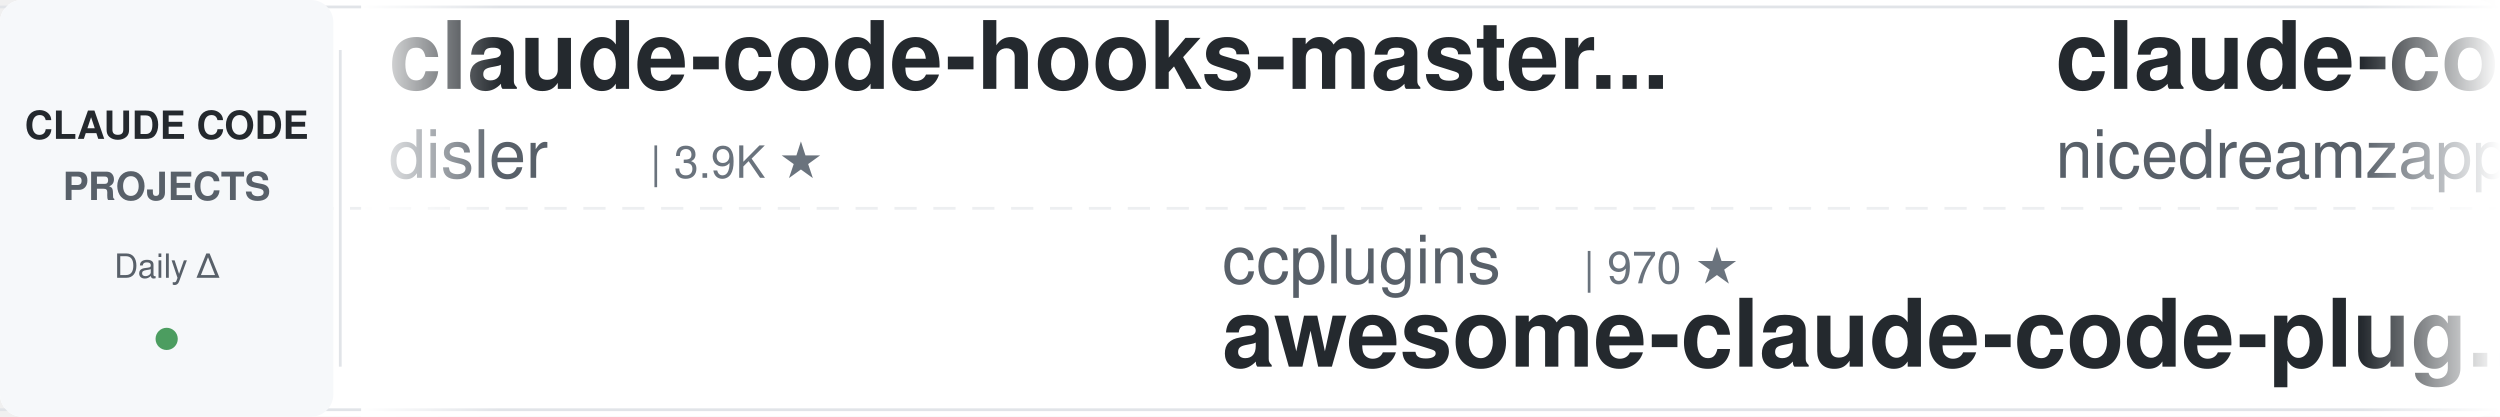
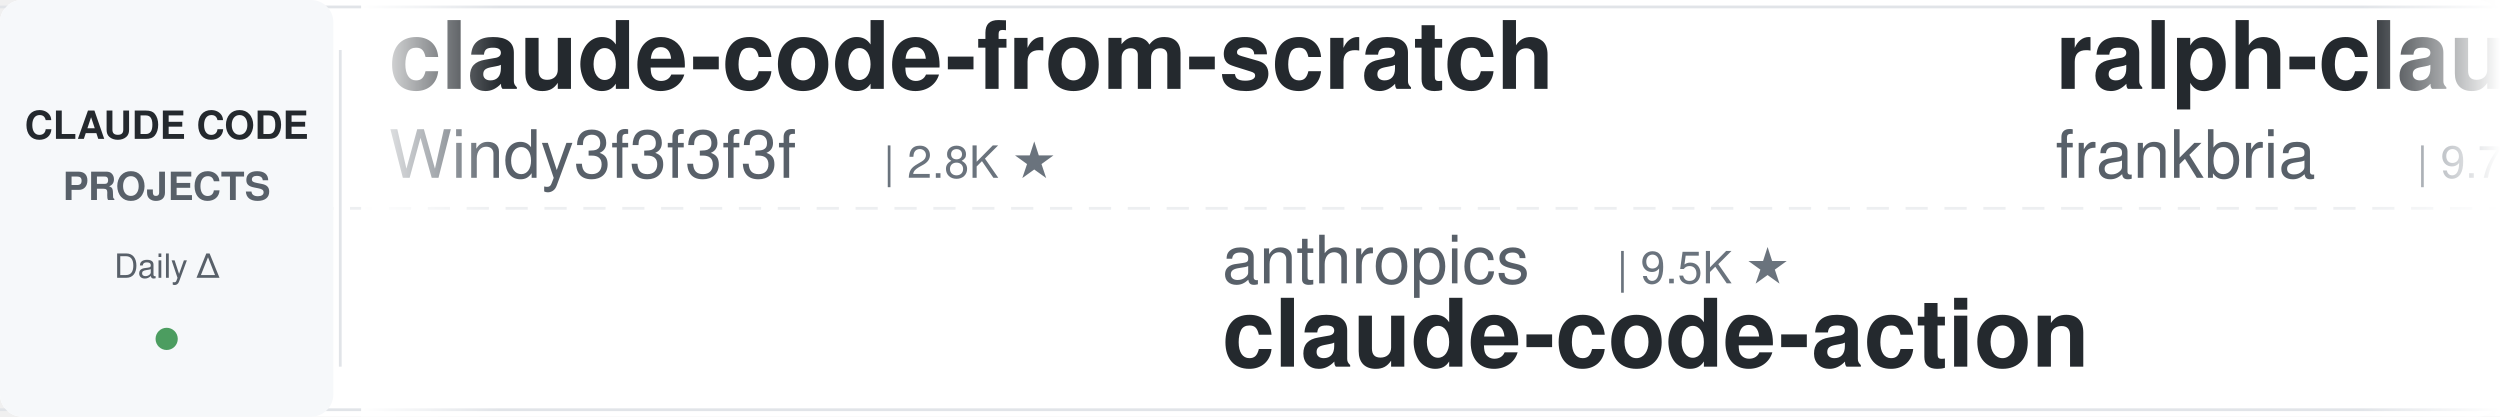
<svg xmlns="http://www.w3.org/2000/svg" width="900" height="150">
  <defs>
    <linearGradient id="leftFade" x1="0%" y1="0%" x2="100%" y2="0%">
      <stop offset="0%" style="stop-color:#ffffff;stop-opacity:1" />
      <stop offset="100%" style="stop-color:#ffffff;stop-opacity:0" />
    </linearGradient>
    <linearGradient id="rightFade" x1="0%" y1="0%" x2="100%" y2="0%">
      <stop offset="0%" style="stop-color:#ffffff;stop-opacity:0" />
      <stop offset="100%" style="stop-color:#ffffff;stop-opacity:1" />
    </linearGradient>
  </defs>
  <rect width="900" height="150" fill="#ffffff" rx="8" />
  <rect x="0" y="2" width="900" height="1" fill="#e1e4e8" />
  <rect x="0" y="147" width="900" height="1" fill="#e1e4e8" />
  <line x1="0" y1="75" x2="900" y2="75" stroke="#e1e4e8" stroke-width="1" stroke-dasharray="8 6" opacity="0.6" />
  <rect x="0" y="0" width="120" height="150" fill="#f6f8fa" rx="8" />
  <text x="60" y="50" font-family="-apple-system, BlinkMacSystemFont, 'Segoe UI', Helvetica, Arial, sans-serif" font-size="14" font-weight="600" fill="#24292e" text-anchor="middle">CLAUDE CODE</text>
  <text x="60" y="72" font-family="-apple-system, BlinkMacSystemFont, 'Segoe UI', Helvetica, Arial, sans-serif" font-size="14" font-weight="600" fill="#586069" text-anchor="middle">PROJECTS</text>
  <text x="60" y="100" font-family="-apple-system, BlinkMacSystemFont, 'Segoe UI', Helvetica, Arial, sans-serif" font-size="12" font-weight="500" fill="#586069" text-anchor="middle">Daily Δ</text>
  <circle cx="60" cy="122" r="4" fill="#22863a" opacity="0.8" />
  <rect x="122" y="18" width="1" height="114" fill="#e1e4e8" />
  <clipPath id="tickerClip">
    <rect x="130" y="0" width="770" height="150" />
  </clipPath>
  <g clip-path="url(#tickerClip)">
    <g id="tickerItems">
      <animateTransform attributeName="transform" attributeType="XML" type="translate" from="0 0" to="-3000 0" dur="54s" repeatCount="indefinite" />
      <g transform="translate(0, 0)">
-         <text x="140" y="32" font-family="-apple-system, BlinkMacSystemFont, 'Segoe UI', Helvetica, Arial, sans-serif" font-size="34" font-weight="600" fill="#24292e">claude-code-hooks-master...</text>
-         <text x="140" y="64" font-family="-apple-system, BlinkMacSystemFont, 'Segoe UI', Helvetica, Arial, sans-serif" font-size="24" font-weight="400" fill="#586069">disler</text>
-         <text x="234" y="64" font-family="-apple-system, BlinkMacSystemFont, 'Segoe UI', Helvetica, Arial, sans-serif" font-size="16" font-weight="500" fill="#6a737d">| 3.9K ★</text>
+         <text x="140" y="32" font-family="-apple-system, BlinkMacSystemFont, 'Segoe UI', Helvetica, Arial, sans-serif" font-size="34" font-weight="600" fill="#24292e">claude-code-from-scratch</text>
+         <text x="140" y="64" font-family="-apple-system, BlinkMacSystemFont, 'Segoe UI', Helvetica, Arial, sans-serif" font-size="24" font-weight="400" fill="#586069">Windy3f3f3f3f</text>
+         <text x="318" y="64" font-family="-apple-system, BlinkMacSystemFont, 'Segoe UI', Helvetica, Arial, sans-serif" font-size="16" font-weight="500" fill="#6a737d">| 2.8K ★</text>
      </g>
      <g transform="translate(300, 0)">
-         <text x="140" y="102" font-family="-apple-system, BlinkMacSystemFont, 'Segoe UI', Helvetica, Arial, sans-serif" font-size="24" font-weight="400" fill="#586069">ccplugins</text>
-         <text x="270" y="102" font-family="-apple-system, BlinkMacSystemFont, 'Segoe UI', Helvetica, Arial, sans-serif" font-size="16" font-weight="500" fill="#6a737d">| 970 ★</text>
-         <text x="140" y="132" font-family="-apple-system, BlinkMacSystemFont, 'Segoe UI', Helvetica, Arial, sans-serif" font-size="34" font-weight="600" fill="#24292e">awesome-claude-code-plug...</text>
+         <text x="140" y="102" font-family="-apple-system, BlinkMacSystemFont, 'Segoe UI', Helvetica, Arial, sans-serif" font-size="24" font-weight="400" fill="#586069">anthropics</text>
+         <text x="282" y="102" font-family="-apple-system, BlinkMacSystemFont, 'Segoe UI', Helvetica, Arial, sans-serif" font-size="16" font-weight="500" fill="#6a737d">| 9.5K ★</text>
+         <text x="140" y="132" font-family="-apple-system, BlinkMacSystemFont, 'Segoe UI', Helvetica, Arial, sans-serif" font-size="34" font-weight="600" fill="#24292e">claude-code-action</text>
      </g>
      <g transform="translate(600, 0)">
-         <text x="140" y="32" font-family="-apple-system, BlinkMacSystemFont, 'Segoe UI', Helvetica, Arial, sans-serif" font-size="34" font-weight="600" fill="#24292e">claude-code-local</text>
-         <text x="140" y="64" font-family="-apple-system, BlinkMacSystemFont, 'Segoe UI', Helvetica, Arial, sans-serif" font-size="24" font-weight="400" fill="#586069">nicedreamzapp</text>
-         <text x="318" y="64" font-family="-apple-system, BlinkMacSystemFont, 'Segoe UI', Helvetica, Arial, sans-serif" font-size="16" font-weight="500" fill="#6a737d">| 3.4K ★</text>
+         <text x="140" y="32" font-family="-apple-system, BlinkMacSystemFont, 'Segoe UI', Helvetica, Arial, sans-serif" font-size="34" font-weight="600" fill="#24292e">ralph-claude-code</text>
+         <text x="140" y="64" font-family="-apple-system, BlinkMacSystemFont, 'Segoe UI', Helvetica, Arial, sans-serif" font-size="24" font-weight="400" fill="#586069">frankbria</text>
+         <text x="270" y="64" font-family="-apple-system, BlinkMacSystemFont, 'Segoe UI', Helvetica, Arial, sans-serif" font-size="16" font-weight="500" fill="#6a737d">| 9.7K ★</text>
      </g>
      <g transform="translate(900, 0)">
-         <text x="140" y="102" font-family="-apple-system, BlinkMacSystemFont, 'Segoe UI', Helvetica, Arial, sans-serif" font-size="24" font-weight="400" fill="#586069">AprilNEA</text>
-         <text x="258" y="102" font-family="-apple-system, BlinkMacSystemFont, 'Segoe UI', Helvetica, Arial, sans-serif" font-size="16" font-weight="500" fill="#6a737d">| 393 ★</text>
-         <text x="140" y="132" font-family="-apple-system, BlinkMacSystemFont, 'Segoe UI', Helvetica, Arial, sans-serif" font-size="34" font-weight="600" fill="#24292e">claude-code-source</text>
+         <text x="140" y="102" font-family="-apple-system, BlinkMacSystemFont, 'Segoe UI', Helvetica, Arial, sans-serif" font-size="24" font-weight="400" fill="#586069">ChrisWiles</text>
+         <text x="282" y="102" font-family="-apple-system, BlinkMacSystemFont, 'Segoe UI', Helvetica, Arial, sans-serif" font-size="16" font-weight="500" fill="#6a737d">| 6.1K ★</text>
+         <text x="140" y="132" font-family="-apple-system, BlinkMacSystemFont, 'Segoe UI', Helvetica, Arial, sans-serif" font-size="34" font-weight="600" fill="#24292e">claude-code-showcase</text>
      </g>
      <g transform="translate(1200, 0)">
-         <text x="140" y="32" font-family="-apple-system, BlinkMacSystemFont, 'Segoe UI', Helvetica, Arial, sans-serif" font-size="34" font-weight="600" fill="#24292e">claude-code-guide</text>
-         <text x="140" y="64" font-family="-apple-system, BlinkMacSystemFont, 'Segoe UI', Helvetica, Arial, sans-serif" font-size="24" font-weight="400" fill="#586069">Cranot</text>
-         <text x="234" y="64" font-family="-apple-system, BlinkMacSystemFont, 'Segoe UI', Helvetica, Arial, sans-serif" font-size="16" font-weight="500" fill="#6a737d">| 2.9K ★</text>
+         <text x="140" y="32" font-family="-apple-system, BlinkMacSystemFont, 'Segoe UI', Helvetica, Arial, sans-serif" font-size="34" font-weight="600" fill="#24292e">Claude-Code-Source-Study</text>
+         <text x="140" y="64" font-family="-apple-system, BlinkMacSystemFont, 'Segoe UI', Helvetica, Arial, sans-serif" font-size="24" font-weight="400" fill="#586069">luyao618</text>
+         <text x="258" y="64" font-family="-apple-system, BlinkMacSystemFont, 'Segoe UI', Helvetica, Arial, sans-serif" font-size="16" font-weight="500" fill="#6a737d">| 1.7K ★</text>
      </g>
      <g transform="translate(1500, 0)">
-         <text x="140" y="102" font-family="-apple-system, BlinkMacSystemFont, 'Segoe UI', Helvetica, Arial, sans-serif" font-size="24" font-weight="400" fill="#586069">xu-xiang</text>
-         <text x="258" y="102" font-family="-apple-system, BlinkMacSystemFont, 'Segoe UI', Helvetica, Arial, sans-serif" font-size="16" font-weight="500" fill="#6a737d">| 2.0K ★</text>
-         <text x="140" y="132" font-family="-apple-system, BlinkMacSystemFont, 'Segoe UI', Helvetica, Arial, sans-serif" font-size="34" font-weight="600" fill="#24292e">everything-claude-code-z...</text>
+         <text x="140" y="102" font-family="-apple-system, BlinkMacSystemFont, 'Segoe UI', Helvetica, Arial, sans-serif" font-size="24" font-weight="400" fill="#586069">anthropics</text>
+         <text x="282" y="102" font-family="-apple-system, BlinkMacSystemFont, 'Segoe UI', Helvetica, Arial, sans-serif" font-size="16" font-weight="500" fill="#6a737d">| 1.0K ★</text>
+         <text x="140" y="132" font-family="-apple-system, BlinkMacSystemFont, 'Segoe UI', Helvetica, Arial, sans-serif" font-size="34" font-weight="600" fill="#24292e">claude-code-base-action</text>
      </g>
      <g transform="translate(1800, 0)">
-         <text x="140" y="32" font-family="-apple-system, BlinkMacSystemFont, 'Segoe UI', Helvetica, Arial, sans-serif" font-size="34" font-weight="600" fill="#24292e">claude-code-skills</text>
-         <text x="140" y="64" font-family="-apple-system, BlinkMacSystemFont, 'Segoe UI', Helvetica, Arial, sans-serif" font-size="24" font-weight="400" fill="#586069">daymade</text>
-         <text x="246" y="64" font-family="-apple-system, BlinkMacSystemFont, 'Segoe UI', Helvetica, Arial, sans-serif" font-size="16" font-weight="500" fill="#6a737d">| 1.5K ★</text>
+         <text x="140" y="32" font-family="-apple-system, BlinkMacSystemFont, 'Segoe UI', Helvetica, Arial, sans-serif" font-size="34" font-weight="600" fill="#24292e">Claude-Code-Usage-Monito...</text>
+         <text x="140" y="64" font-family="-apple-system, BlinkMacSystemFont, 'Segoe UI', Helvetica, Arial, sans-serif" font-size="24" font-weight="400" fill="#586069">Maciek-roboblog</text>
+         <text x="342" y="64" font-family="-apple-system, BlinkMacSystemFont, 'Segoe UI', Helvetica, Arial, sans-serif" font-size="16" font-weight="500" fill="#6a737d">| 8.7K ★</text>
      </g>
      <g transform="translate(2100, 0)">
-         <text x="140" y="102" font-family="-apple-system, BlinkMacSystemFont, 'Segoe UI', Helvetica, Arial, sans-serif" font-size="24" font-weight="400" fill="#586069">luyao618</text>
-         <text x="258" y="102" font-family="-apple-system, BlinkMacSystemFont, 'Segoe UI', Helvetica, Arial, sans-serif" font-size="16" font-weight="500" fill="#6a737d">| 1.7K ★</text>
-         <text x="140" y="132" font-family="-apple-system, BlinkMacSystemFont, 'Segoe UI', Helvetica, Arial, sans-serif" font-size="34" font-weight="600" fill="#24292e">Claude-Code-Source-Study</text>
+         <text x="140" y="102" font-family="-apple-system, BlinkMacSystemFont, 'Segoe UI', Helvetica, Arial, sans-serif" font-size="24" font-weight="400" fill="#586069">FlorianBruniaux</text>
+         <text x="342" y="102" font-family="-apple-system, BlinkMacSystemFont, 'Segoe UI', Helvetica, Arial, sans-serif" font-size="16" font-weight="500" fill="#6a737d">| 6.1K ★</text>
+         <text x="140" y="132" font-family="-apple-system, BlinkMacSystemFont, 'Segoe UI', Helvetica, Arial, sans-serif" font-size="34" font-weight="600" fill="#24292e">claude-code-ultimate-gui...</text>
      </g>
      <g transform="translate(2400, 0)">
-         <text x="140" y="32" font-family="-apple-system, BlinkMacSystemFont, 'Segoe UI', Helvetica, Arial, sans-serif" font-size="34" font-weight="600" fill="#24292e">claude-code-source-build</text>
-         <text x="140" y="64" font-family="-apple-system, BlinkMacSystemFont, 'Segoe UI', Helvetica, Arial, sans-serif" font-size="24" font-weight="400" fill="#586069">andrew-kramer-inno</text>
-         <text x="378" y="64" font-family="-apple-system, BlinkMacSystemFont, 'Segoe UI', Helvetica, Arial, sans-serif" font-size="16" font-weight="500" fill="#6a737d">| 593 ★</text>
+         <text x="140" y="32" font-family="-apple-system, BlinkMacSystemFont, 'Segoe UI', Helvetica, Arial, sans-serif" font-size="34" font-weight="600" fill="#24292e">edmunds-claude-code</text>
+         <text x="140" y="64" font-family="-apple-system, BlinkMacSystemFont, 'Segoe UI', Helvetica, Arial, sans-serif" font-size="24" font-weight="400" fill="#586069">edmund-io</text>
+         <text x="270" y="64" font-family="-apple-system, BlinkMacSystemFont, 'Segoe UI', Helvetica, Arial, sans-serif" font-size="16" font-weight="500" fill="#6a737d">| 1.5K ★</text>
      </g>
      <g transform="translate(2700, 0)">
-         <text x="140" y="102" font-family="-apple-system, BlinkMacSystemFont, 'Segoe UI', Helvetica, Arial, sans-serif" font-size="24" font-weight="400" fill="#586069">OneRedOak</text>
-         <text x="270" y="102" font-family="-apple-system, BlinkMacSystemFont, 'Segoe UI', Helvetica, Arial, sans-serif" font-size="16" font-weight="500" fill="#6a737d">| 3.9K ★</text>
-         <text x="140" y="132" font-family="-apple-system, BlinkMacSystemFont, 'Segoe UI', Helvetica, Arial, sans-serif" font-size="34" font-weight="600" fill="#24292e">claude-code-workflows</text>
+         <text x="140" y="102" font-family="-apple-system, BlinkMacSystemFont, 'Segoe UI', Helvetica, Arial, sans-serif" font-size="24" font-weight="400" fill="#586069">Chachamaru127</text>
+         <text x="318" y="102" font-family="-apple-system, BlinkMacSystemFont, 'Segoe UI', Helvetica, Arial, sans-serif" font-size="16" font-weight="500" fill="#6a737d">| 3.2K ★</text>
+         <text x="140" y="132" font-family="-apple-system, BlinkMacSystemFont, 'Segoe UI', Helvetica, Arial, sans-serif" font-size="34" font-weight="600" fill="#24292e">claude-code-harness</text>
      </g>
      <g transform="translate(3000, 0)">
-         <text x="140" y="32" font-family="-apple-system, BlinkMacSystemFont, 'Segoe UI', Helvetica, Arial, sans-serif" font-size="34" font-weight="600" fill="#24292e">claude-code-hooks-master...</text>
-         <text x="140" y="64" font-family="-apple-system, BlinkMacSystemFont, 'Segoe UI', Helvetica, Arial, sans-serif" font-size="24" font-weight="400" fill="#586069">disler</text>
-         <text x="234" y="64" font-family="-apple-system, BlinkMacSystemFont, 'Segoe UI', Helvetica, Arial, sans-serif" font-size="16" font-weight="500" fill="#6a737d">| 3.9K ★</text>
+         <text x="140" y="32" font-family="-apple-system, BlinkMacSystemFont, 'Segoe UI', Helvetica, Arial, sans-serif" font-size="34" font-weight="600" fill="#24292e">claude-code-from-scratch</text>
+         <text x="140" y="64" font-family="-apple-system, BlinkMacSystemFont, 'Segoe UI', Helvetica, Arial, sans-serif" font-size="24" font-weight="400" fill="#586069">Windy3f3f3f3f</text>
+         <text x="318" y="64" font-family="-apple-system, BlinkMacSystemFont, 'Segoe UI', Helvetica, Arial, sans-serif" font-size="16" font-weight="500" fill="#6a737d">| 2.8K ★</text>
      </g>
      <g transform="translate(3300, 0)">
-         <text x="140" y="102" font-family="-apple-system, BlinkMacSystemFont, 'Segoe UI', Helvetica, Arial, sans-serif" font-size="24" font-weight="400" fill="#586069">ccplugins</text>
-         <text x="270" y="102" font-family="-apple-system, BlinkMacSystemFont, 'Segoe UI', Helvetica, Arial, sans-serif" font-size="16" font-weight="500" fill="#6a737d">| 970 ★</text>
-         <text x="140" y="132" font-family="-apple-system, BlinkMacSystemFont, 'Segoe UI', Helvetica, Arial, sans-serif" font-size="34" font-weight="600" fill="#24292e">awesome-claude-code-plug...</text>
+         <text x="140" y="102" font-family="-apple-system, BlinkMacSystemFont, 'Segoe UI', Helvetica, Arial, sans-serif" font-size="24" font-weight="400" fill="#586069">anthropics</text>
+         <text x="282" y="102" font-family="-apple-system, BlinkMacSystemFont, 'Segoe UI', Helvetica, Arial, sans-serif" font-size="16" font-weight="500" fill="#6a737d">| 9.5K ★</text>
+         <text x="140" y="132" font-family="-apple-system, BlinkMacSystemFont, 'Segoe UI', Helvetica, Arial, sans-serif" font-size="34" font-weight="600" fill="#24292e">claude-code-action</text>
      </g>
      <g transform="translate(3600, 0)">
-         <text x="140" y="32" font-family="-apple-system, BlinkMacSystemFont, 'Segoe UI', Helvetica, Arial, sans-serif" font-size="34" font-weight="600" fill="#24292e">claude-code-local</text>
-         <text x="140" y="64" font-family="-apple-system, BlinkMacSystemFont, 'Segoe UI', Helvetica, Arial, sans-serif" font-size="24" font-weight="400" fill="#586069">nicedreamzapp</text>
-         <text x="318" y="64" font-family="-apple-system, BlinkMacSystemFont, 'Segoe UI', Helvetica, Arial, sans-serif" font-size="16" font-weight="500" fill="#6a737d">| 3.4K ★</text>
+         <text x="140" y="32" font-family="-apple-system, BlinkMacSystemFont, 'Segoe UI', Helvetica, Arial, sans-serif" font-size="34" font-weight="600" fill="#24292e">ralph-claude-code</text>
+         <text x="140" y="64" font-family="-apple-system, BlinkMacSystemFont, 'Segoe UI', Helvetica, Arial, sans-serif" font-size="24" font-weight="400" fill="#586069">frankbria</text>
+         <text x="270" y="64" font-family="-apple-system, BlinkMacSystemFont, 'Segoe UI', Helvetica, Arial, sans-serif" font-size="16" font-weight="500" fill="#6a737d">| 9.7K ★</text>
      </g>
      <g transform="translate(3900, 0)">
-         <text x="140" y="102" font-family="-apple-system, BlinkMacSystemFont, 'Segoe UI', Helvetica, Arial, sans-serif" font-size="24" font-weight="400" fill="#586069">AprilNEA</text>
-         <text x="258" y="102" font-family="-apple-system, BlinkMacSystemFont, 'Segoe UI', Helvetica, Arial, sans-serif" font-size="16" font-weight="500" fill="#6a737d">| 393 ★</text>
-         <text x="140" y="132" font-family="-apple-system, BlinkMacSystemFont, 'Segoe UI', Helvetica, Arial, sans-serif" font-size="34" font-weight="600" fill="#24292e">claude-code-source</text>
+         <text x="140" y="102" font-family="-apple-system, BlinkMacSystemFont, 'Segoe UI', Helvetica, Arial, sans-serif" font-size="24" font-weight="400" fill="#586069">ChrisWiles</text>
+         <text x="282" y="102" font-family="-apple-system, BlinkMacSystemFont, 'Segoe UI', Helvetica, Arial, sans-serif" font-size="16" font-weight="500" fill="#6a737d">| 6.1K ★</text>
+         <text x="140" y="132" font-family="-apple-system, BlinkMacSystemFont, 'Segoe UI', Helvetica, Arial, sans-serif" font-size="34" font-weight="600" fill="#24292e">claude-code-showcase</text>
      </g>
    </g>
  </g>
  <rect x="130" y="0" width="50" height="150" fill="url(#leftFade)" />
  <rect x="850" y="0" width="50" height="150" fill="url(#rightFade)" />
</svg>
